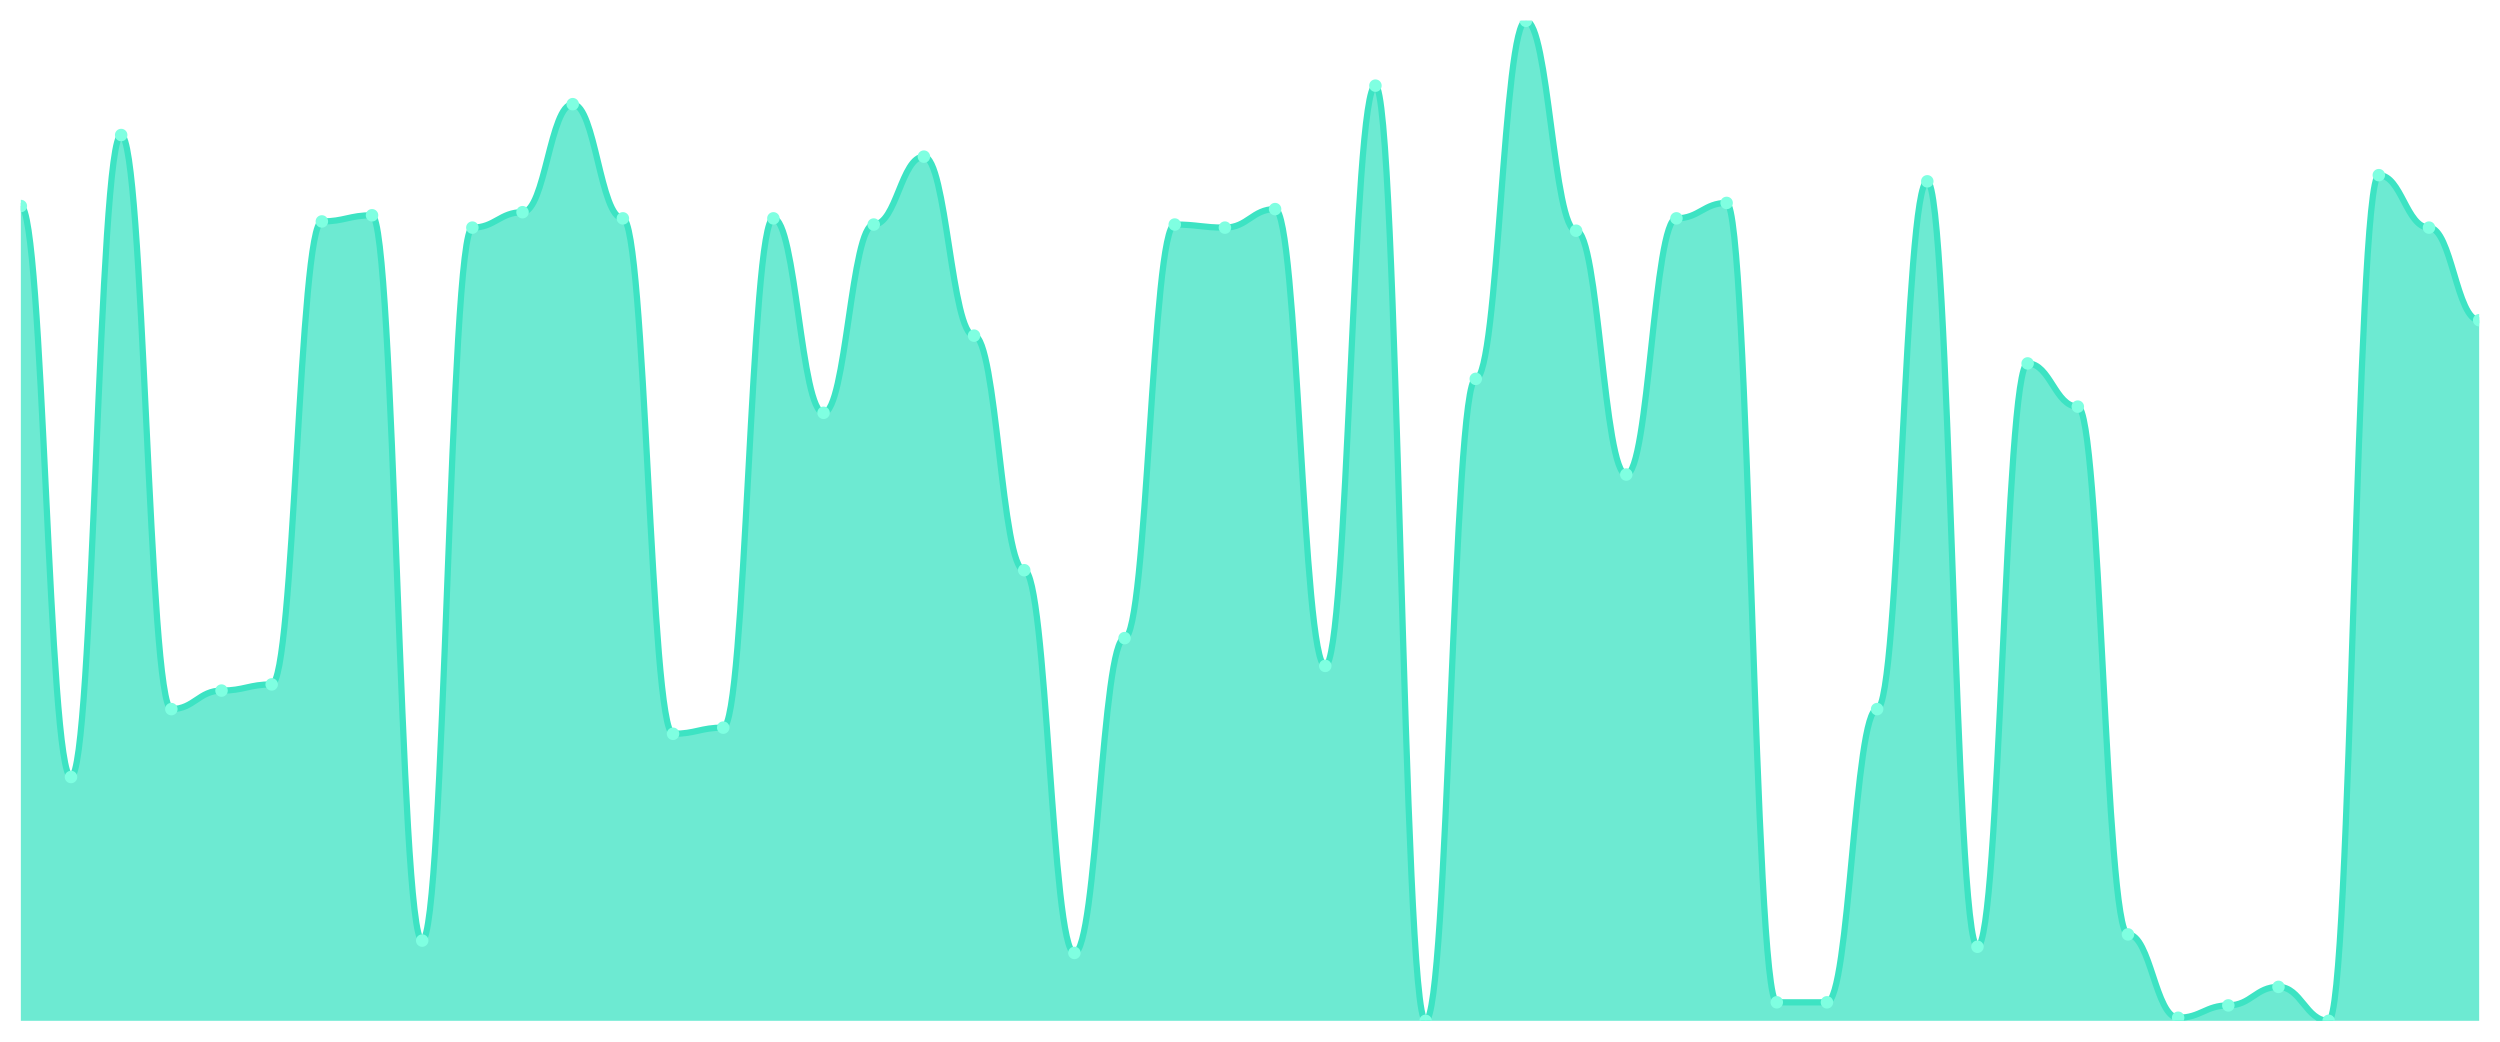
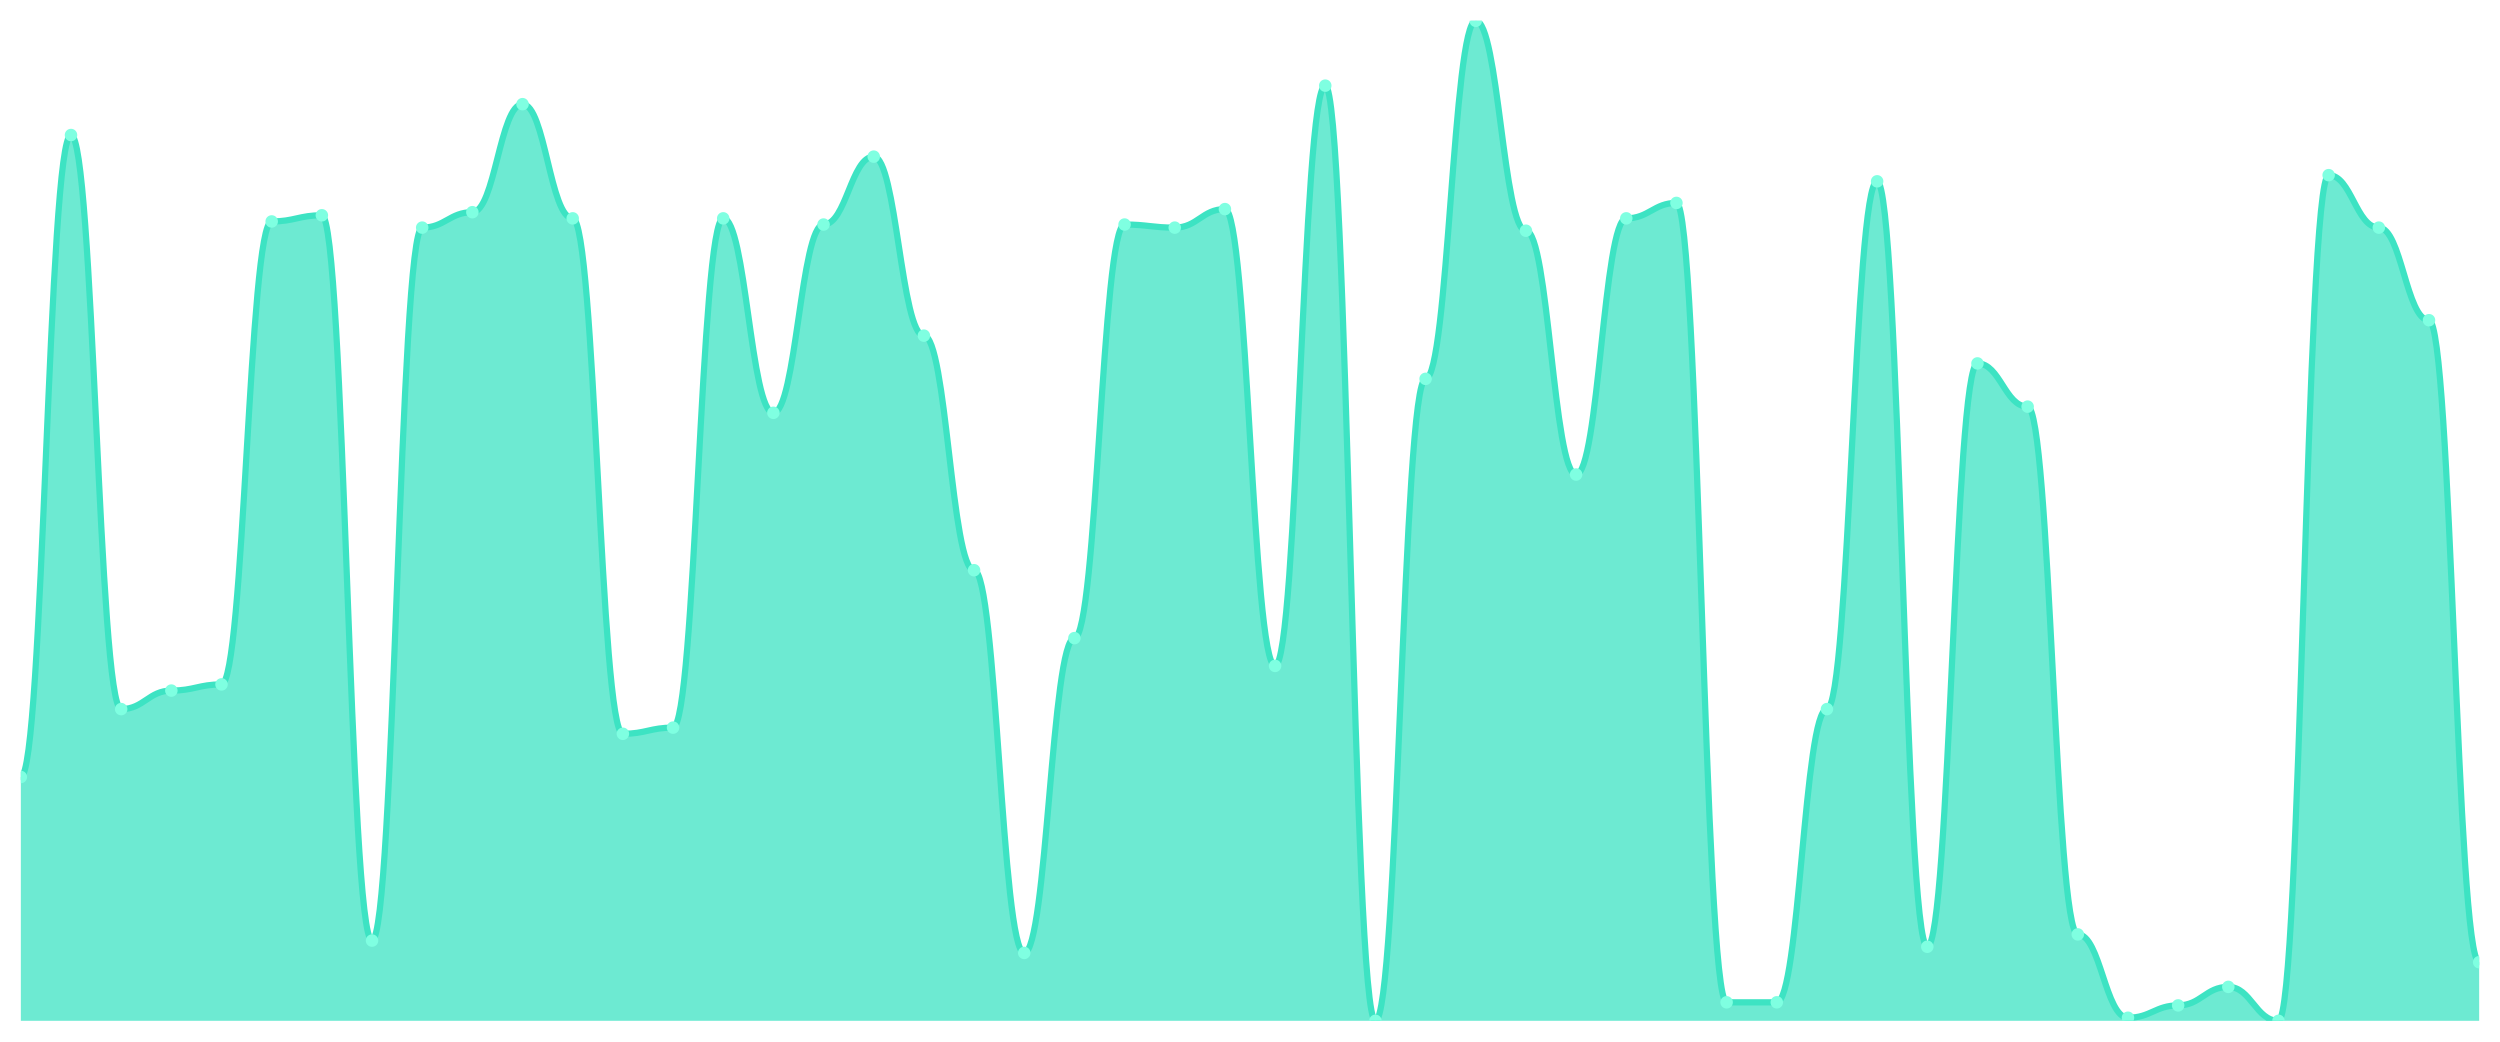
<svg xmlns="http://www.w3.org/2000/svg" viewBox="0 0 1200 500" width="1200" height="500">
  <defs>
    <clipPath id="c">
      <rect x="10" y="10" width="1180" height="480" />
    </clipPath>
  </defs>
  <rect width="1200" height="500" fill="none" />
  <g clip-path="url(#c)">
-     <path d="M 10,490 L 10,98.889 C 20.837,98.889 23.245,372.963 34.082,372.963 C 44.918,372.963 47.327,64.815 58.163,64.815 C 69,64.815 71.408,340.37 82.245,340.37 C 93.082,340.37 95.49,331.481 106.327,331.481 C 117.163,331.481 119.571,328.519 130.408,328.519 C 141.245,328.519 143.653,106.296 154.49,106.296 C 165.327,106.296 167.735,103.333 178.571,103.333 C 189.408,103.333 191.816,451.481 202.653,451.481 C 213.49,451.481 215.898,109.259 226.735,109.259 C 237.571,109.259 239.98,101.852 250.816,101.852 C 261.653,101.852 264.061,50 274.898,50 C 285.735,50 288.143,104.815 298.98,104.815 C 309.816,104.815 312.224,352.222 323.061,352.222 C 333.898,352.222 336.306,349.259 347.143,349.259 C 357.98,349.259 360.388,104.815 371.224,104.815 C 382.061,104.815 384.469,198.148 395.306,198.148 C 406.143,198.148 408.551,107.778 419.388,107.778 C 430.224,107.778 432.633,75.185 443.469,75.185 C 454.306,75.185 456.714,161.111 467.551,161.111 C 478.388,161.111 480.796,273.704 491.633,273.704 C 502.469,273.704 504.878,457.407 515.714,457.407 C 526.551,457.407 528.959,306.296 539.796,306.296 C 550.633,306.296 553.041,107.778 563.878,107.778 C 574.714,107.778 577.122,109.259 587.959,109.259 C 598.796,109.259 601.204,100.37 612.041,100.37 C 622.878,100.37 625.286,319.63 636.122,319.63 C 646.959,319.63 649.367,41.111 660.204,41.111 C 671.041,41.111 673.449,490 684.286,490 C 695.122,490 697.531,181.852 708.367,181.852 C 719.204,181.852 721.612,10 732.449,10 C 743.286,10 745.694,110.741 756.531,110.741 C 767.367,110.741 769.776,227.778 780.612,227.778 C 791.449,227.778 793.857,104.815 804.694,104.815 C 815.531,104.815 817.939,97.407 828.776,97.407 C 839.612,97.407 842.02,481.111 852.857,481.111 C 863.694,481.111 866.102,481.111 876.939,481.111 C 887.776,481.111 890.184,340.37 901.02,340.37 C 911.857,340.37 914.265,87.037 925.102,87.037 C 935.939,87.037 938.347,454.444 949.184,454.444 C 960.02,454.444 962.429,174.444 973.265,174.444 C 984.102,174.444 986.51,195.185 997.347,195.185 C 1008.184,195.185 1010.592,448.519 1021.429,448.519 C 1032.265,448.519 1034.673,488.519 1045.51,488.519 C 1056.347,488.519 1058.755,482.593 1069.592,482.593 C 1080.429,482.593 1082.837,473.704 1093.673,473.704 C 1104.51,473.704 1106.918,490 1117.755,490 C 1128.592,490 1131,84.074 1141.837,84.074 C 1152.673,84.074 1155.082,109.259 1165.918,109.259 C 1176.755,109.259 1179.163,153.704 1190,153.704 L 1190,490 Z" fill="rgba(61,227,195,0.75)" />
-     <path d="M 10,98.889 C 20.837,98.889 23.245,372.963 34.082,372.963 C 44.918,372.963 47.327,64.815 58.163,64.815 C 69,64.815 71.408,340.37 82.245,340.37 C 93.082,340.37 95.49,331.481 106.327,331.481 C 117.163,331.481 119.571,328.519 130.408,328.519 C 141.245,328.519 143.653,106.296 154.49,106.296 C 165.327,106.296 167.735,103.333 178.571,103.333 C 189.408,103.333 191.816,451.481 202.653,451.481 C 213.49,451.481 215.898,109.259 226.735,109.259 C 237.571,109.259 239.98,101.852 250.816,101.852 C 261.653,101.852 264.061,50 274.898,50 C 285.735,50 288.143,104.815 298.98,104.815 C 309.816,104.815 312.224,352.222 323.061,352.222 C 333.898,352.222 336.306,349.259 347.143,349.259 C 357.98,349.259 360.388,104.815 371.224,104.815 C 382.061,104.815 384.469,198.148 395.306,198.148 C 406.143,198.148 408.551,107.778 419.388,107.778 C 430.224,107.778 432.633,75.185 443.469,75.185 C 454.306,75.185 456.714,161.111 467.551,161.111 C 478.388,161.111 480.796,273.704 491.633,273.704 C 502.469,273.704 504.878,457.407 515.714,457.407 C 526.551,457.407 528.959,306.296 539.796,306.296 C 550.633,306.296 553.041,107.778 563.878,107.778 C 574.714,107.778 577.122,109.259 587.959,109.259 C 598.796,109.259 601.204,100.37 612.041,100.37 C 622.878,100.37 625.286,319.63 636.122,319.63 C 646.959,319.63 649.367,41.111 660.204,41.111 C 671.041,41.111 673.449,490 684.286,490 C 695.122,490 697.531,181.852 708.367,181.852 C 719.204,181.852 721.612,10 732.449,10 C 743.286,10 745.694,110.741 756.531,110.741 C 767.367,110.741 769.776,227.778 780.612,227.778 C 791.449,227.778 793.857,104.815 804.694,104.815 C 815.531,104.815 817.939,97.407 828.776,97.407 C 839.612,97.407 842.02,481.111 852.857,481.111 C 863.694,481.111 866.102,481.111 876.939,481.111 C 887.776,481.111 890.184,340.37 901.02,340.37 C 911.857,340.37 914.265,87.037 925.102,87.037 C 935.939,87.037 938.347,454.444 949.184,454.444 C 960.02,454.444 962.429,174.444 973.265,174.444 C 984.102,174.444 986.51,195.185 997.347,195.185 C 1008.184,195.185 1010.592,448.519 1021.429,448.519 C 1032.265,448.519 1034.673,488.519 1045.51,488.519 C 1056.347,488.519 1058.755,482.593 1069.592,482.593 C 1080.429,482.593 1082.837,473.704 1093.673,473.704 C 1104.51,473.704 1106.918,490 1117.755,490 C 1128.592,490 1131,84.074 1141.837,84.074 C 1152.673,84.074 1155.082,109.259 1165.918,109.259 C 1176.755,109.259 1179.163,153.704 1190,153.704" fill="none" stroke="#3de3c3" stroke-width="3" stroke-linecap="round" stroke-linejoin="round" />
-     <circle cx="10" cy="98.889" r="3" fill="#7fffe1" />
-     <circle cx="34.082" cy="372.963" r="3" fill="#7fffe1" />
-     <circle cx="58.163" cy="64.815" r="3" fill="#7fffe1" />
-     <circle cx="82.245" cy="340.37" r="3" fill="#7fffe1" />
-     <circle cx="106.327" cy="331.481" r="3" fill="#7fffe1" />
-     <circle cx="130.408" cy="328.519" r="3" fill="#7fffe1" />
-     <circle cx="154.49" cy="106.296" r="3" fill="#7fffe1" />
-     <circle cx="178.571" cy="103.333" r="3" fill="#7fffe1" />
-     <circle cx="202.653" cy="451.481" r="3" fill="#7fffe1" />
-     <circle cx="226.735" cy="109.259" r="3" fill="#7fffe1" />
-     <circle cx="250.816" cy="101.852" r="3" fill="#7fffe1" />
-     <circle cx="274.898" cy="50" r="3" fill="#7fffe1" />
-     <circle cx="298.98" cy="104.815" r="3" fill="#7fffe1" />
-     <circle cx="323.061" cy="352.222" r="3" fill="#7fffe1" />
-     <circle cx="347.143" cy="349.259" r="3" fill="#7fffe1" />
-     <circle cx="371.224" cy="104.815" r="3" fill="#7fffe1" />
-     <circle cx="395.306" cy="198.148" r="3" fill="#7fffe1" />
-     <circle cx="419.388" cy="107.778" r="3" fill="#7fffe1" />
-     <circle cx="443.469" cy="75.185" r="3" fill="#7fffe1" />
-     <circle cx="467.551" cy="161.111" r="3" fill="#7fffe1" />
-     <circle cx="491.633" cy="273.704" r="3" fill="#7fffe1" />
-     <circle cx="515.714" cy="457.407" r="3" fill="#7fffe1" />
-     <circle cx="539.796" cy="306.296" r="3" fill="#7fffe1" />
-     <circle cx="563.878" cy="107.778" r="3" fill="#7fffe1" />
-     <circle cx="587.959" cy="109.259" r="3" fill="#7fffe1" />
-     <circle cx="612.041" cy="100.37" r="3" fill="#7fffe1" />
-     <circle cx="636.122" cy="319.63" r="3" fill="#7fffe1" />
-     <circle cx="660.204" cy="41.111" r="3" fill="#7fffe1" />
-     <circle cx="684.286" cy="490" r="3" fill="#7fffe1" />
-     <circle cx="708.367" cy="181.852" r="3" fill="#7fffe1" />
-     <circle cx="732.449" cy="10" r="3" fill="#7fffe1" />
-     <circle cx="756.531" cy="110.741" r="3" fill="#7fffe1" />
-     <circle cx="780.612" cy="227.778" r="3" fill="#7fffe1" />
-     <circle cx="804.694" cy="104.815" r="3" fill="#7fffe1" />
-     <circle cx="828.776" cy="97.407" r="3" fill="#7fffe1" />
+     <path d="M 10,490 L 10,372.963 C 20.837,372.963 23.245,64.815 34.082,64.815 C 44.918,64.815 47.327,340.37 58.163,340.37 C 69,340.37 71.408,331.481 82.245,331.481 C 93.082,331.481 95.49,328.519 106.327,328.519 C 117.163,328.519 119.571,106.296 130.408,106.296 C 141.245,106.296 143.653,103.333 154.49,103.333 C 165.327,103.333 167.735,451.481 178.571,451.481 C 189.408,451.481 191.816,109.259 202.653,109.259 C 213.49,109.259 215.898,101.852 226.735,101.852 C 237.571,101.852 239.98,50 250.816,50 C 261.653,50 264.061,104.815 274.898,104.815 C 285.735,104.815 288.143,352.222 298.98,352.222 C 309.816,352.222 312.224,349.259 323.061,349.259 C 333.898,349.259 336.306,104.815 347.143,104.815 C 357.98,104.815 360.388,198.148 371.224,198.148 C 382.061,198.148 384.469,107.778 395.306,107.778 C 406.143,107.778 408.551,75.185 419.388,75.185 C 430.224,75.185 432.633,161.111 443.469,161.111 C 454.306,161.111 456.714,273.704 467.551,273.704 C 478.388,273.704 480.796,457.407 491.633,457.407 C 502.469,457.407 504.878,306.296 515.714,306.296 C 526.551,306.296 528.959,107.778 539.796,107.778 C 550.633,107.778 553.041,109.259 563.878,109.259 C 574.714,109.259 577.122,100.37 587.959,100.37 C 598.796,100.37 601.204,319.63 612.041,319.63 C 622.878,319.63 625.286,41.111 636.122,41.111 C 646.959,41.111 649.367,490 660.204,490 C 671.041,490 673.449,181.852 684.286,181.852 C 695.122,181.852 697.531,10 708.367,10 C 719.204,10 721.612,110.741 732.449,110.741 C 743.286,110.741 745.694,227.778 756.531,227.778 C 767.367,227.778 769.776,104.815 780.612,104.815 C 791.449,104.815 793.857,97.407 804.694,97.407 C 815.531,97.407 817.939,481.111 828.776,481.111 C 839.612,481.111 842.02,481.111 852.857,481.111 C 863.694,481.111 866.102,340.37 876.939,340.37 C 887.776,340.37 890.184,87.037 901.02,87.037 C 911.857,87.037 914.265,454.444 925.102,454.444 C 935.939,454.444 938.347,174.444 949.184,174.444 C 960.02,174.444 962.429,195.185 973.265,195.185 C 984.102,195.185 986.51,448.519 997.347,448.519 C 1008.184,448.519 1010.592,488.519 1021.429,488.519 C 1032.265,488.519 1034.673,482.593 1045.51,482.593 C 1056.347,482.593 1058.755,473.704 1069.592,473.704 C 1080.429,473.704 1082.837,490 1093.673,490 C 1104.51,490 1106.918,84.074 1117.755,84.074 C 1128.592,84.074 1131,109.259 1141.837,109.259 C 1152.673,109.259 1155.082,153.704 1165.918,153.704 C 1176.755,153.704 1179.163,461.852 1190,461.852 L 1190,490 Z" fill="rgba(61,227,195,0.75)" />
+     <path d="M 10,372.963 C 20.837,372.963 23.245,64.815 34.082,64.815 C 44.918,64.815 47.327,340.37 58.163,340.37 C 69,340.37 71.408,331.481 82.245,331.481 C 93.082,331.481 95.49,328.519 106.327,328.519 C 117.163,328.519 119.571,106.296 130.408,106.296 C 141.245,106.296 143.653,103.333 154.49,103.333 C 165.327,103.333 167.735,451.481 178.571,451.481 C 189.408,451.481 191.816,109.259 202.653,109.259 C 213.49,109.259 215.898,101.852 226.735,101.852 C 237.571,101.852 239.98,50 250.816,50 C 261.653,50 264.061,104.815 274.898,104.815 C 285.735,104.815 288.143,352.222 298.98,352.222 C 309.816,352.222 312.224,349.259 323.061,349.259 C 333.898,349.259 336.306,104.815 347.143,104.815 C 357.98,104.815 360.388,198.148 371.224,198.148 C 382.061,198.148 384.469,107.778 395.306,107.778 C 406.143,107.778 408.551,75.185 419.388,75.185 C 430.224,75.185 432.633,161.111 443.469,161.111 C 454.306,161.111 456.714,273.704 467.551,273.704 C 478.388,273.704 480.796,457.407 491.633,457.407 C 502.469,457.407 504.878,306.296 515.714,306.296 C 526.551,306.296 528.959,107.778 539.796,107.778 C 550.633,107.778 553.041,109.259 563.878,109.259 C 574.714,109.259 577.122,100.37 587.959,100.37 C 598.796,100.37 601.204,319.63 612.041,319.63 C 622.878,319.63 625.286,41.111 636.122,41.111 C 646.959,41.111 649.367,490 660.204,490 C 671.041,490 673.449,181.852 684.286,181.852 C 695.122,181.852 697.531,10 708.367,10 C 719.204,10 721.612,110.741 732.449,110.741 C 743.286,110.741 745.694,227.778 756.531,227.778 C 767.367,227.778 769.776,104.815 780.612,104.815 C 791.449,104.815 793.857,97.407 804.694,97.407 C 815.531,97.407 817.939,481.111 828.776,481.111 C 839.612,481.111 842.02,481.111 852.857,481.111 C 863.694,481.111 866.102,340.37 876.939,340.37 C 887.776,340.37 890.184,87.037 901.02,87.037 C 911.857,87.037 914.265,454.444 925.102,454.444 C 935.939,454.444 938.347,174.444 949.184,174.444 C 960.02,174.444 962.429,195.185 973.265,195.185 C 984.102,195.185 986.51,448.519 997.347,448.519 C 1008.184,448.519 1010.592,488.519 1021.429,488.519 C 1032.265,488.519 1034.673,482.593 1045.51,482.593 C 1056.347,482.593 1058.755,473.704 1069.592,473.704 C 1080.429,473.704 1082.837,490 1093.673,490 C 1104.51,490 1106.918,84.074 1117.755,84.074 C 1128.592,84.074 1131,109.259 1141.837,109.259 C 1152.673,109.259 1155.082,153.704 1165.918,153.704 C 1176.755,153.704 1179.163,461.852 1190,461.852" fill="none" stroke="#3de3c3" stroke-width="3" stroke-linecap="round" stroke-linejoin="round" />
+     <circle cx="10" cy="372.963" r="3" fill="#7fffe1" />
+     <circle cx="34.082" cy="64.815" r="3" fill="#7fffe1" />
+     <circle cx="58.163" cy="340.37" r="3" fill="#7fffe1" />
+     <circle cx="82.245" cy="331.481" r="3" fill="#7fffe1" />
+     <circle cx="106.327" cy="328.519" r="3" fill="#7fffe1" />
+     <circle cx="130.408" cy="106.296" r="3" fill="#7fffe1" />
+     <circle cx="154.49" cy="103.333" r="3" fill="#7fffe1" />
+     <circle cx="178.571" cy="451.481" r="3" fill="#7fffe1" />
+     <circle cx="202.653" cy="109.259" r="3" fill="#7fffe1" />
+     <circle cx="226.735" cy="101.852" r="3" fill="#7fffe1" />
+     <circle cx="250.816" cy="50" r="3" fill="#7fffe1" />
+     <circle cx="274.898" cy="104.815" r="3" fill="#7fffe1" />
+     <circle cx="298.98" cy="352.222" r="3" fill="#7fffe1" />
+     <circle cx="323.061" cy="349.259" r="3" fill="#7fffe1" />
+     <circle cx="347.143" cy="104.815" r="3" fill="#7fffe1" />
+     <circle cx="371.224" cy="198.148" r="3" fill="#7fffe1" />
+     <circle cx="395.306" cy="107.778" r="3" fill="#7fffe1" />
+     <circle cx="419.388" cy="75.185" r="3" fill="#7fffe1" />
+     <circle cx="443.469" cy="161.111" r="3" fill="#7fffe1" />
+     <circle cx="467.551" cy="273.704" r="3" fill="#7fffe1" />
+     <circle cx="491.633" cy="457.407" r="3" fill="#7fffe1" />
+     <circle cx="515.714" cy="306.296" r="3" fill="#7fffe1" />
+     <circle cx="539.796" cy="107.778" r="3" fill="#7fffe1" />
+     <circle cx="563.878" cy="109.259" r="3" fill="#7fffe1" />
+     <circle cx="587.959" cy="100.37" r="3" fill="#7fffe1" />
+     <circle cx="612.041" cy="319.63" r="3" fill="#7fffe1" />
+     <circle cx="636.122" cy="41.111" r="3" fill="#7fffe1" />
+     <circle cx="660.204" cy="490" r="3" fill="#7fffe1" />
+     <circle cx="684.286" cy="181.852" r="3" fill="#7fffe1" />
+     <circle cx="708.367" cy="10" r="3" fill="#7fffe1" />
+     <circle cx="732.449" cy="110.741" r="3" fill="#7fffe1" />
+     <circle cx="756.531" cy="227.778" r="3" fill="#7fffe1" />
+     <circle cx="780.612" cy="104.815" r="3" fill="#7fffe1" />
+     <circle cx="804.694" cy="97.407" r="3" fill="#7fffe1" />
+     <circle cx="828.776" cy="481.111" r="3" fill="#7fffe1" />
    <circle cx="852.857" cy="481.111" r="3" fill="#7fffe1" />
-     <circle cx="876.939" cy="481.111" r="3" fill="#7fffe1" />
-     <circle cx="901.02" cy="340.37" r="3" fill="#7fffe1" />
-     <circle cx="925.102" cy="87.037" r="3" fill="#7fffe1" />
-     <circle cx="949.184" cy="454.444" r="3" fill="#7fffe1" />
-     <circle cx="973.265" cy="174.444" r="3" fill="#7fffe1" />
-     <circle cx="997.347" cy="195.185" r="3" fill="#7fffe1" />
-     <circle cx="1021.429" cy="448.519" r="3" fill="#7fffe1" />
-     <circle cx="1045.51" cy="488.519" r="3" fill="#7fffe1" />
-     <circle cx="1069.592" cy="482.593" r="3" fill="#7fffe1" />
-     <circle cx="1093.673" cy="473.704" r="3" fill="#7fffe1" />
-     <circle cx="1117.755" cy="490" r="3" fill="#7fffe1" />
-     <circle cx="1141.837" cy="84.074" r="3" fill="#7fffe1" />
-     <circle cx="1165.918" cy="109.259" r="3" fill="#7fffe1" />
-     <circle cx="1190" cy="153.704" r="3" fill="#7fffe1" />
+     <circle cx="876.939" cy="340.37" r="3" fill="#7fffe1" />
+     <circle cx="901.02" cy="87.037" r="3" fill="#7fffe1" />
+     <circle cx="925.102" cy="454.444" r="3" fill="#7fffe1" />
+     <circle cx="949.184" cy="174.444" r="3" fill="#7fffe1" />
+     <circle cx="973.265" cy="195.185" r="3" fill="#7fffe1" />
+     <circle cx="997.347" cy="448.519" r="3" fill="#7fffe1" />
+     <circle cx="1021.429" cy="488.519" r="3" fill="#7fffe1" />
+     <circle cx="1045.51" cy="482.593" r="3" fill="#7fffe1" />
+     <circle cx="1069.592" cy="473.704" r="3" fill="#7fffe1" />
+     <circle cx="1093.673" cy="490" r="3" fill="#7fffe1" />
+     <circle cx="1117.755" cy="84.074" r="3" fill="#7fffe1" />
+     <circle cx="1141.837" cy="109.259" r="3" fill="#7fffe1" />
+     <circle cx="1165.918" cy="153.704" r="3" fill="#7fffe1" />
+     <circle cx="1190" cy="461.852" r="3" fill="#7fffe1" />
  </g>
</svg>
